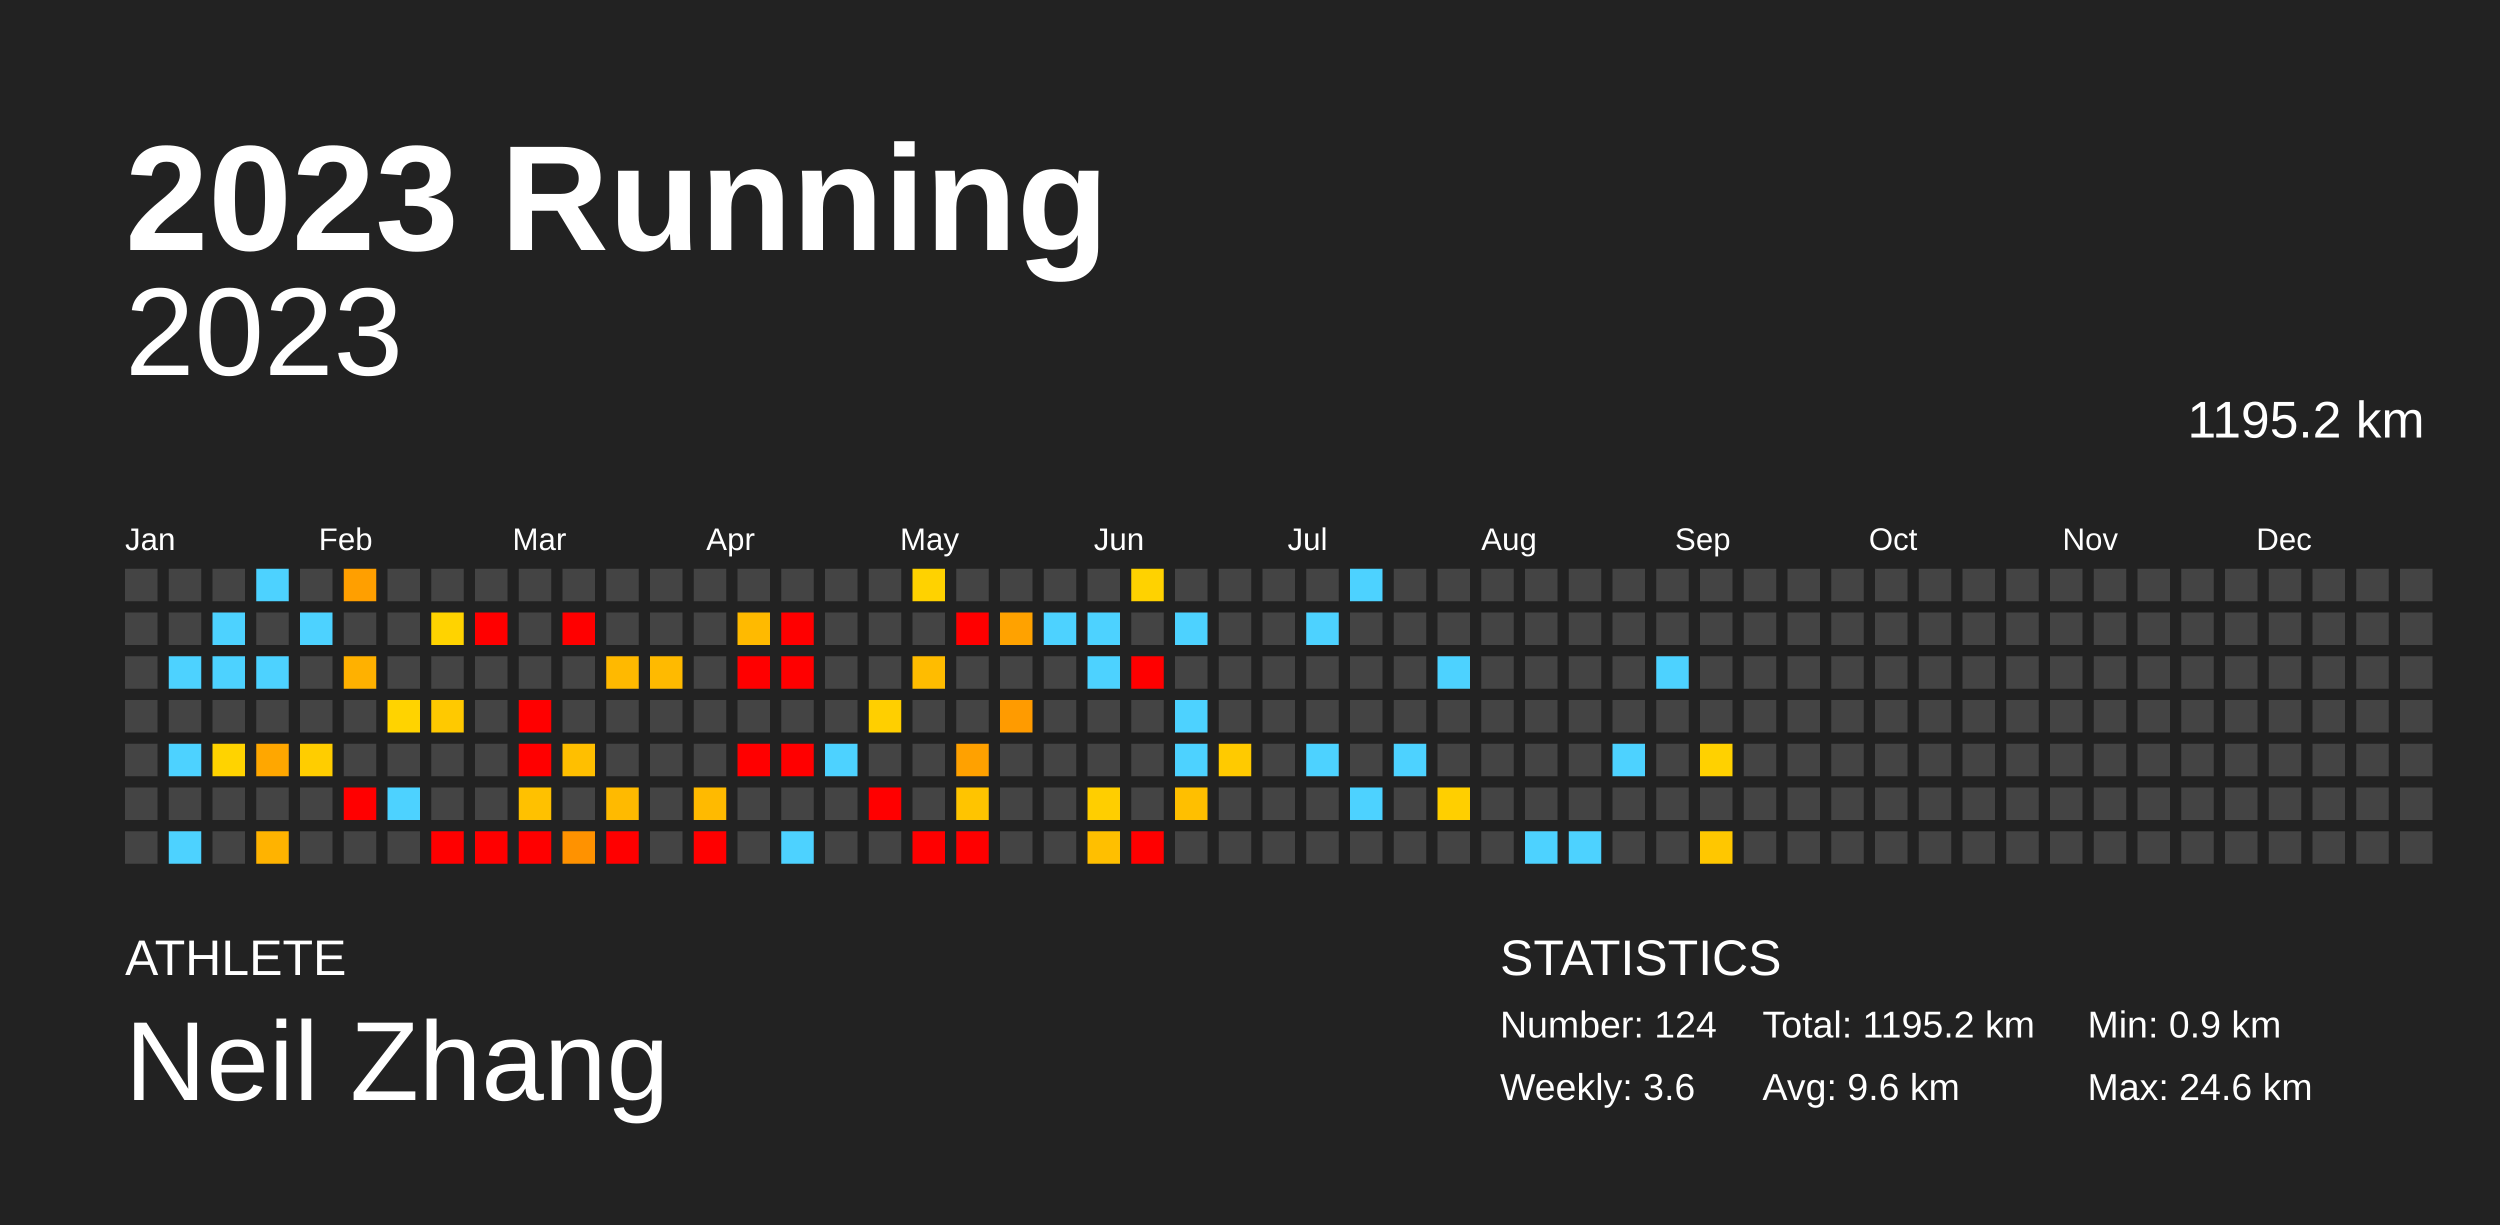
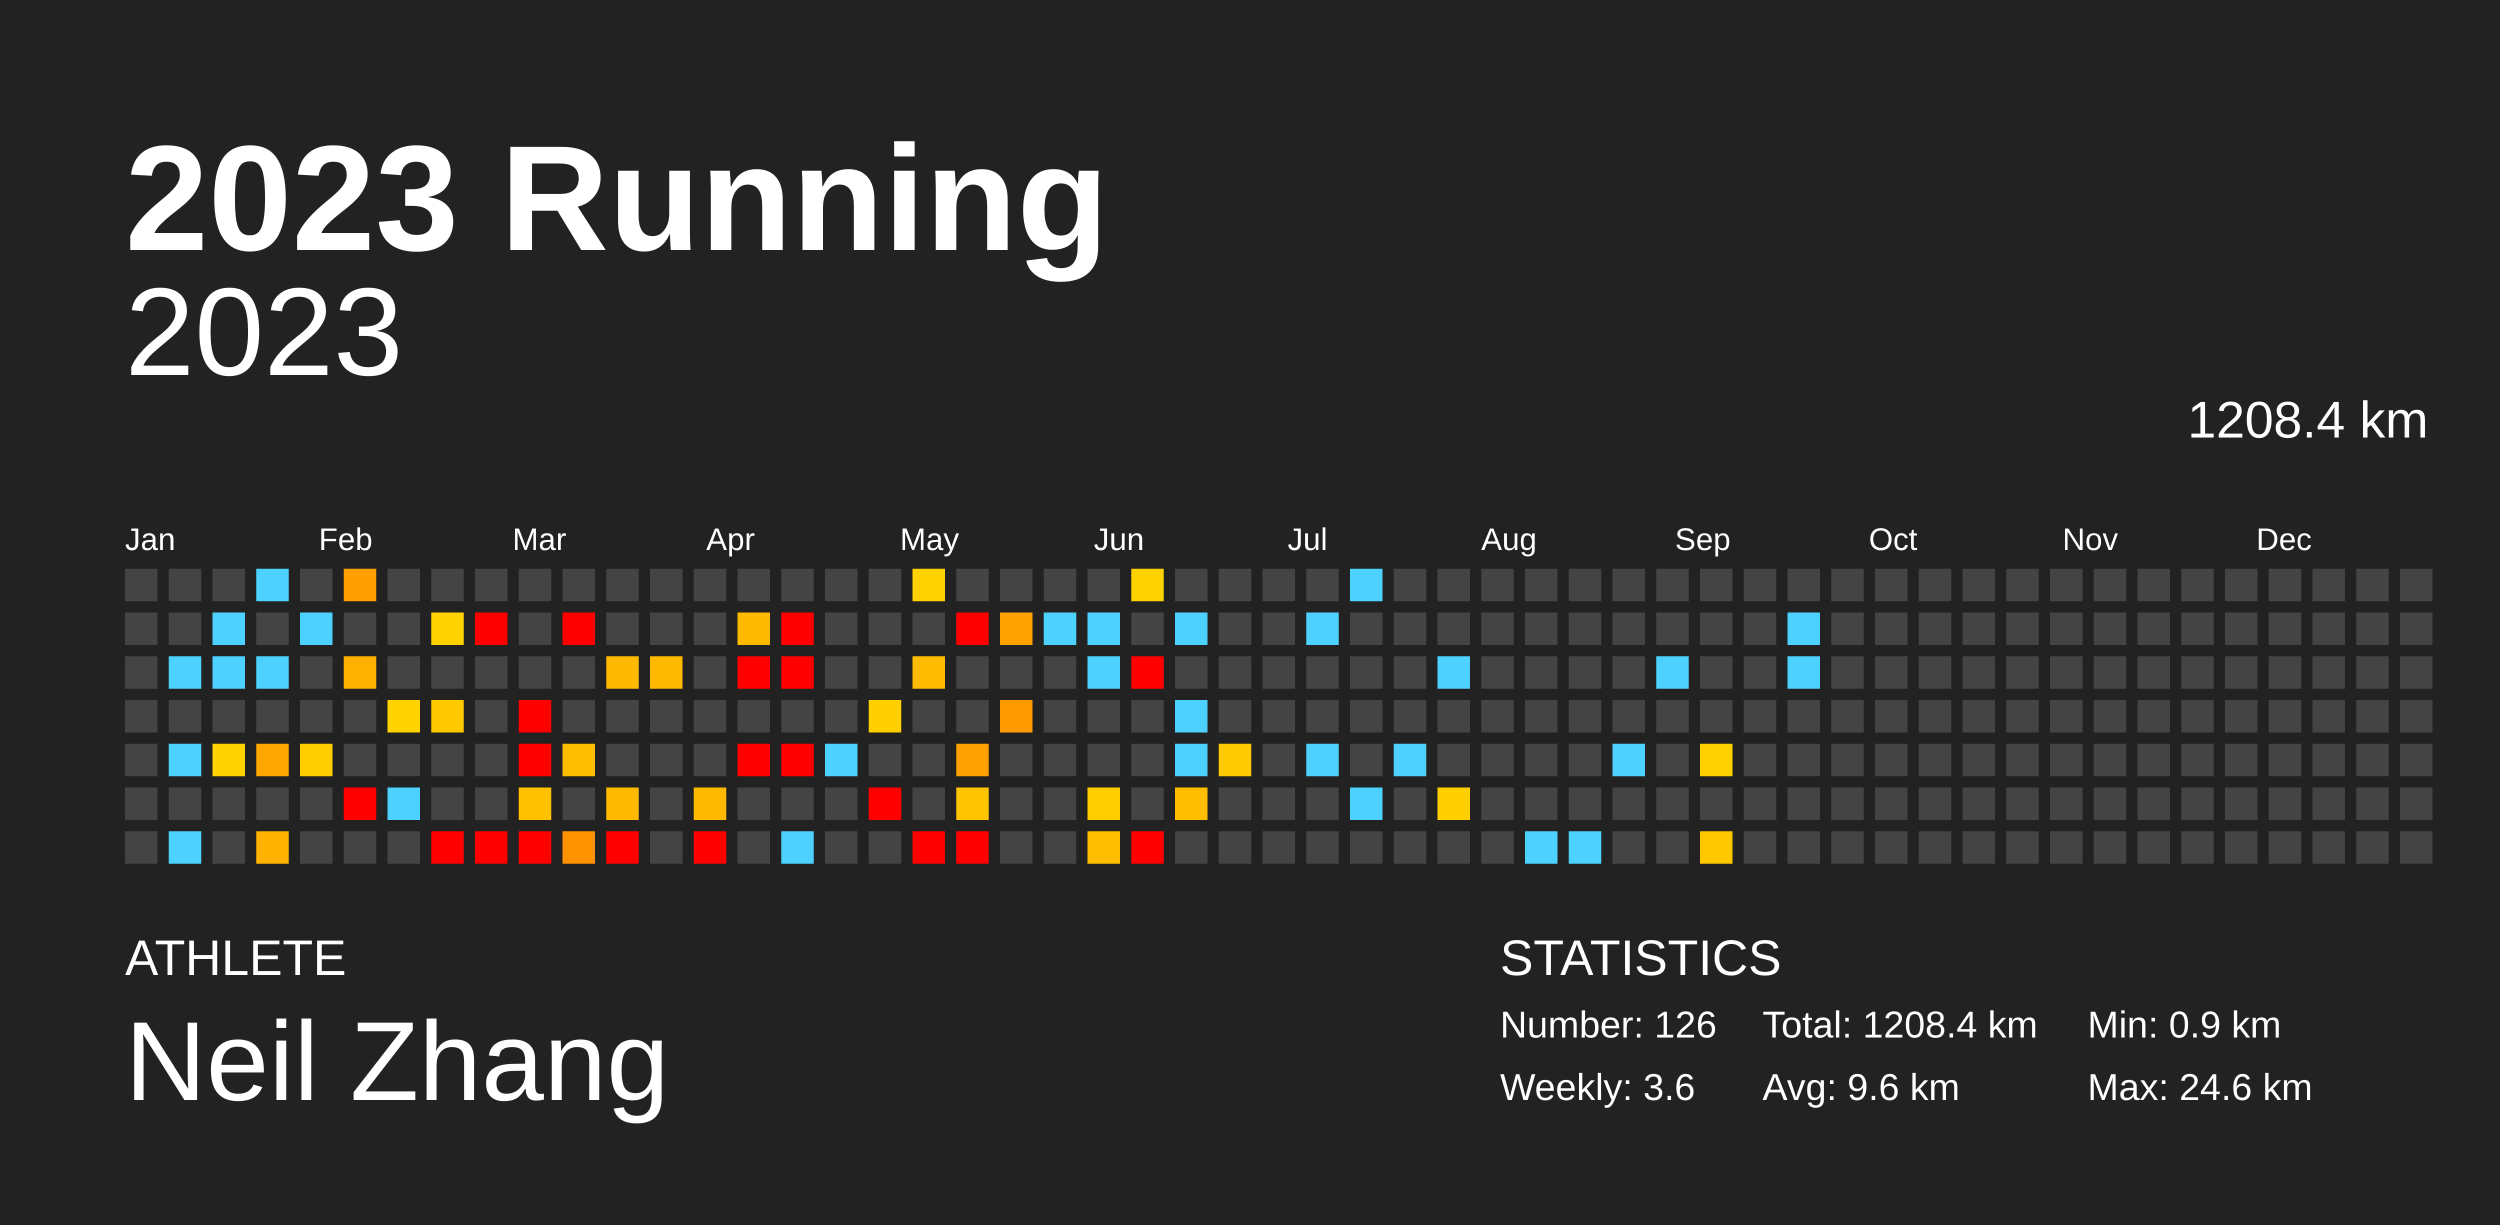
<svg xmlns="http://www.w3.org/2000/svg" baseProfile="full" height="98mm" version="1.1" viewBox="0,0,200,98" width="200mm">
  <defs />
  <rect fill="#222222" height="98" width="200" x="0" y="0" />
  <text fill="#FFFFFF" style="font-size:12px; font-family:Arial; font-weight:bold;" x="10" y="20">2023 Running</text>
  <text fill="#FFFFFF" style="font-size:4px; font-family:Arial" x="10" y="78">ATHLETE</text>
  <text fill="#FFFFFF" style="font-size:9px; font-family:Arial" x="10" y="88">Neil Zhang</text>
  <text fill="#FFFFFF" style="font-size:4px; font-family:Arial" x="120" y="78">STATISTICS</text>
-   <text fill="#FFFFFF" style="font-size:3px; font-family:Arial" x="120" y="83">Number: 124</text>
+   <text fill="#FFFFFF" style="font-size:3px; font-family:Arial" x="120" y="83">Number: 126</text>
  <text fill="#FFFFFF" style="font-size:3px; font-family:Arial" x="120" y="88">Weekly: 3.6</text>
-   <text fill="#FFFFFF" style="font-size:3px; font-family:Arial" x="141" y="83">Total: 1195.2 km</text>
+   <text fill="#FFFFFF" style="font-size:3px; font-family:Arial" x="141" y="83">Total: 1208.4 km</text>
  <text fill="#FFFFFF" style="font-size:3px; font-family:Arial" x="141" y="88">Avg: 9.6 km</text>
  <text fill="#FFFFFF" style="font-size:3px; font-family:Arial" x="167" y="83">Min: 0.9 km</text>
  <text fill="#FFFFFF" style="font-size:3px; font-family:Arial" x="167" y="88">Max: 24.6 km</text>
  <text alignment-baseline="hanging" fill="#FFFFFF" style="font-size:10.0px; font-family:Arial;" x="10" y="30">2023</text>
-   <text alignment-baseline="hanging" fill="#FFFFFF" style="font-size:4.125px; font-family:Arial;" x="175" y="35">1195.2 km</text>
+   <text alignment-baseline="hanging" fill="#FFFFFF" style="font-size:4.125px; font-family:Arial;" x="175" y="35">1208.4 km</text>
  <text fill="#FFFFFF" style="font-size:2.5px; font-family:Arial" x="10.0" y="44">Jan</text>
  <text fill="#FFFFFF" style="font-size:2.5px; font-family:Arial" x="25.5" y="44">Feb</text>
  <text fill="#FFFFFF" style="font-size:2.5px; font-family:Arial" x="41.0" y="44">Mar</text>
  <text fill="#FFFFFF" style="font-size:2.5px; font-family:Arial" x="56.5" y="44">Apr</text>
  <text fill="#FFFFFF" style="font-size:2.5px; font-family:Arial" x="72.0" y="44">May</text>
  <text fill="#FFFFFF" style="font-size:2.5px; font-family:Arial" x="87.5" y="44">Jun</text>
  <text fill="#FFFFFF" style="font-size:2.5px; font-family:Arial" x="103.0" y="44">Jul</text>
  <text fill="#FFFFFF" style="font-size:2.5px; font-family:Arial" x="118.5" y="44">Aug</text>
  <text fill="#FFFFFF" style="font-size:2.5px; font-family:Arial" x="134.0" y="44">Sep</text>
  <text fill="#FFFFFF" style="font-size:2.5px; font-family:Arial" x="149.5" y="44">Oct</text>
  <text fill="#FFFFFF" style="font-size:2.5px; font-family:Arial" x="165.0" y="44">Nov</text>
  <text fill="#FFFFFF" style="font-size:2.5px; font-family:Arial" x="180.5" y="44">Dec</text>
  <rect fill="#444444" height="2.6" width="2.6" x="10.0" y="45.5" />
  <rect fill="#444444" height="2.6" width="2.6" x="10.0" y="49.0" />
  <rect fill="#444444" height="2.6" width="2.6" x="10.0" y="52.5" />
  <rect fill="#444444" height="2.6" width="2.6" x="10.0" y="56.0" />
  <rect fill="#444444" height="2.6" width="2.6" x="10.0" y="59.5" />
  <rect fill="#444444" height="2.6" width="2.6" x="10.0" y="63.0" />
  <rect fill="#444444" height="2.6" width="2.6" x="10.0" y="66.5" />
  <rect fill="#444444" height="2.6" width="2.6" x="13.5" y="45.5" />
  <rect fill="#444444" height="2.6" width="2.6" x="13.5" y="49.0" />
  <rect fill="#4dd2ff" height="2.6" width="2.6" x="13.5" y="52.5" />
  <rect fill="#444444" height="2.6" width="2.6" x="13.5" y="56.0" />
  <rect fill="#4dd2ff" height="2.6" width="2.6" x="13.5" y="59.5" />
  <rect fill="#444444" height="2.6" width="2.6" x="13.5" y="63.0" />
  <rect fill="#4dd2ff" height="2.6" width="2.6" x="13.5" y="66.5" />
  <rect fill="#444444" height="2.6" width="2.6" x="17.0" y="45.5" />
  <rect fill="#4dd2ff" height="2.6" width="2.6" x="17.0" y="49.0" />
  <rect fill="#4dd2ff" height="2.6" width="2.6" x="17.0" y="52.5" />
  <rect fill="#444444" height="2.6" width="2.6" x="17.0" y="56.0" />
  <rect fill="#ffd300" height="2.6" width="2.6" x="17.0" y="59.5" />
  <rect fill="#444444" height="2.6" width="2.6" x="17.0" y="63.0" />
  <rect fill="#444444" height="2.6" width="2.6" x="17.0" y="66.5" />
  <rect fill="#4dd2ff" height="2.6" width="2.6" x="20.5" y="45.5" />
  <rect fill="#444444" height="2.6" width="2.6" x="20.5" y="49.0" />
  <rect fill="#4dd2ff" height="2.6" width="2.6" x="20.5" y="52.5" />
  <rect fill="#444444" height="2.6" width="2.6" x="20.5" y="56.0" />
  <rect fill="#ffa700" height="2.6" width="2.6" x="20.5" y="59.5" />
  <rect fill="#444444" height="2.6" width="2.6" x="20.5" y="63.0" />
  <rect fill="#ffb300" height="2.6" width="2.6" x="20.5" y="66.5" />
  <rect fill="#444444" height="2.6" width="2.6" x="24.0" y="45.5" />
  <rect fill="#4dd2ff" height="2.6" width="2.6" x="24.0" y="49.0" />
  <rect fill="#444444" height="2.6" width="2.6" x="24.0" y="52.5" />
  <rect fill="#444444" height="2.6" width="2.6" x="24.0" y="56.0" />
  <rect fill="#ffcd00" height="2.6" width="2.6" x="24.0" y="59.5" />
  <rect fill="#444444" height="2.6" width="2.6" x="24.0" y="63.0" />
  <rect fill="#444444" height="2.6" width="2.6" x="24.0" y="66.5" />
  <rect fill="#ff9f00" height="2.6" width="2.6" x="27.5" y="45.5" />
  <rect fill="#444444" height="2.6" width="2.6" x="27.5" y="49.0" />
  <rect fill="#ffb100" height="2.6" width="2.6" x="27.5" y="52.5" />
  <rect fill="#444444" height="2.6" width="2.6" x="27.5" y="56.0" />
  <rect fill="#444444" height="2.6" width="2.6" x="27.5" y="59.5" />
  <rect fill="red" height="2.6" width="2.6" x="27.5" y="63.0" />
  <rect fill="#444444" height="2.6" width="2.6" x="27.5" y="66.5" />
  <rect fill="#444444" height="2.6" width="2.6" x="31.0" y="45.5" />
  <rect fill="#444444" height="2.6" width="2.6" x="31.0" y="49.0" />
  <rect fill="#444444" height="2.6" width="2.6" x="31.0" y="52.5" />
  <rect fill="#ffd300" height="2.6" width="2.6" x="31.0" y="56.0" />
  <rect fill="#444444" height="2.6" width="2.6" x="31.0" y="59.5" />
  <rect fill="#4dd2ff" height="2.6" width="2.6" x="31.0" y="63.0" />
  <rect fill="#444444" height="2.6" width="2.6" x="31.0" y="66.5" />
  <rect fill="#444444" height="2.6" width="2.6" x="34.5" y="45.5" />
  <rect fill="#ffd300" height="2.6" width="2.6" x="34.5" y="49.0" />
  <rect fill="#444444" height="2.6" width="2.6" x="34.5" y="52.5" />
  <rect fill="#ffc900" height="2.6" width="2.6" x="34.5" y="56.0" />
  <rect fill="#444444" height="2.6" width="2.6" x="34.5" y="59.5" />
  <rect fill="#444444" height="2.6" width="2.6" x="34.5" y="63.0" />
  <rect fill="red" height="2.6" width="2.6" x="34.5" y="66.5" />
  <rect fill="#444444" height="2.6" width="2.6" x="38.0" y="45.5" />
  <rect fill="red" height="2.6" width="2.6" x="38.0" y="49.0" />
  <rect fill="#444444" height="2.6" width="2.6" x="38.0" y="52.5" />
  <rect fill="#444444" height="2.6" width="2.6" x="38.0" y="56.0" />
  <rect fill="#444444" height="2.6" width="2.6" x="38.0" y="59.5" />
  <rect fill="#444444" height="2.6" width="2.6" x="38.0" y="63.0" />
  <rect fill="red" height="2.6" width="2.6" x="38.0" y="66.5" />
  <rect fill="#444444" height="2.6" width="2.6" x="41.5" y="45.5" />
  <rect fill="#444444" height="2.6" width="2.6" x="41.5" y="49.0" />
  <rect fill="#444444" height="2.6" width="2.6" x="41.5" y="52.5" />
  <rect fill="red" height="2.6" width="2.6" x="41.5" y="56.0" />
  <rect fill="red" height="2.6" width="2.6" x="41.5" y="59.5" />
  <rect fill="#ffc100" height="2.6" width="2.6" x="41.5" y="63.0" />
  <rect fill="red" height="2.6" width="2.6" x="41.5" y="66.5" />
  <rect fill="#444444" height="2.6" width="2.6" x="45.0" y="45.5" />
  <rect fill="red" height="2.6" width="2.6" x="45.0" y="49.0" />
  <rect fill="#444444" height="2.6" width="2.6" x="45.0" y="52.5" />
  <rect fill="#444444" height="2.6" width="2.6" x="45.0" y="56.0" />
  <rect fill="#ffbf00" height="2.6" width="2.6" x="45.0" y="59.5" />
  <rect fill="#444444" height="2.6" width="2.6" x="45.0" y="63.0" />
  <rect fill="#ff9200" height="2.6" width="2.6" x="45.0" y="66.5" />
  <rect fill="#444444" height="2.6" width="2.6" x="48.5" y="45.5" />
  <rect fill="#444444" height="2.6" width="2.6" x="48.5" y="49.0" />
  <rect fill="#ffb900" height="2.6" width="2.6" x="48.5" y="52.5" />
  <rect fill="#444444" height="2.6" width="2.6" x="48.5" y="56.0" />
  <rect fill="#444444" height="2.6" width="2.6" x="48.5" y="59.5" />
  <rect fill="#ffba00" height="2.6" width="2.6" x="48.5" y="63.0" />
  <rect fill="red" height="2.6" width="2.6" x="48.5" y="66.5" />
  <rect fill="#444444" height="2.6" width="2.6" x="52.0" y="45.5" />
  <rect fill="#444444" height="2.6" width="2.6" x="52.0" y="49.0" />
  <rect fill="#ffba00" height="2.6" width="2.6" x="52.0" y="52.5" />
  <rect fill="#444444" height="2.6" width="2.6" x="52.0" y="56.0" />
  <rect fill="#444444" height="2.6" width="2.6" x="52.0" y="59.5" />
  <rect fill="#444444" height="2.6" width="2.6" x="52.0" y="63.0" />
  <rect fill="#444444" height="2.6" width="2.6" x="52.0" y="66.5" />
  <rect fill="#444444" height="2.6" width="2.6" x="55.5" y="45.5" />
  <rect fill="#444444" height="2.6" width="2.6" x="55.5" y="49.0" />
  <rect fill="#444444" height="2.6" width="2.6" x="55.5" y="52.5" />
  <rect fill="#444444" height="2.6" width="2.6" x="55.5" y="56.0" />
  <rect fill="#444444" height="2.6" width="2.6" x="55.5" y="59.5" />
  <rect fill="#ffba00" height="2.6" width="2.6" x="55.5" y="63.0" />
  <rect fill="red" height="2.6" width="2.6" x="55.5" y="66.5" />
  <rect fill="#444444" height="2.6" width="2.6" x="59.0" y="45.5" />
  <rect fill="#ffba00" height="2.6" width="2.6" x="59.0" y="49.0" />
  <rect fill="red" height="2.6" width="2.6" x="59.0" y="52.5" />
  <rect fill="#444444" height="2.6" width="2.6" x="59.0" y="56.0" />
  <rect fill="red" height="2.6" width="2.6" x="59.0" y="59.5" />
  <rect fill="#444444" height="2.6" width="2.6" x="59.0" y="63.0" />
  <rect fill="#444444" height="2.6" width="2.6" x="59.0" y="66.5" />
  <rect fill="#444444" height="2.6" width="2.6" x="62.5" y="45.5" />
  <rect fill="red" height="2.6" width="2.6" x="62.5" y="49.0" />
  <rect fill="red" height="2.6" width="2.6" x="62.5" y="52.5" />
  <rect fill="#444444" height="2.6" width="2.6" x="62.5" y="56.0" />
  <rect fill="red" height="2.6" width="2.6" x="62.5" y="59.5" />
  <rect fill="#444444" height="2.6" width="2.6" x="62.5" y="63.0" />
  <rect fill="#4dd2ff" height="2.6" width="2.6" x="62.5" y="66.5" />
  <rect fill="#444444" height="2.6" width="2.6" x="66.0" y="45.5" />
  <rect fill="#444444" height="2.6" width="2.6" x="66.0" y="49.0" />
  <rect fill="#444444" height="2.6" width="2.6" x="66.0" y="52.5" />
  <rect fill="#444444" height="2.6" width="2.6" x="66.0" y="56.0" />
  <rect fill="#4dd2ff" height="2.6" width="2.6" x="66.0" y="59.5" />
  <rect fill="#444444" height="2.6" width="2.6" x="66.0" y="63.0" />
  <rect fill="#444444" height="2.6" width="2.6" x="66.0" y="66.5" />
  <rect fill="#444444" height="2.6" width="2.6" x="69.5" y="45.5" />
  <rect fill="#444444" height="2.6" width="2.6" x="69.5" y="49.0" />
  <rect fill="#444444" height="2.6" width="2.6" x="69.5" y="52.5" />
  <rect fill="#ffcf00" height="2.6" width="2.6" x="69.5" y="56.0" />
  <rect fill="#444444" height="2.6" width="2.6" x="69.5" y="59.5" />
  <rect fill="red" height="2.6" width="2.6" x="69.5" y="63.0" />
  <rect fill="#444444" height="2.6" width="2.6" x="69.5" y="66.5" />
  <rect fill="#ffd200" height="2.6" width="2.6" x="73.0" y="45.5" />
  <rect fill="#444444" height="2.6" width="2.6" x="73.0" y="49.0" />
  <rect fill="#ffbc00" height="2.6" width="2.6" x="73.0" y="52.5" />
  <rect fill="#444444" height="2.6" width="2.6" x="73.0" y="56.0" />
  <rect fill="#444444" height="2.6" width="2.6" x="73.0" y="59.5" />
  <rect fill="#444444" height="2.6" width="2.6" x="73.0" y="63.0" />
  <rect fill="red" height="2.6" width="2.6" x="73.0" y="66.5" />
  <rect fill="#444444" height="2.6" width="2.6" x="76.5" y="45.5" />
  <rect fill="red" height="2.6" width="2.6" x="76.5" y="49.0" />
  <rect fill="#444444" height="2.6" width="2.6" x="76.5" y="52.5" />
  <rect fill="#444444" height="2.6" width="2.6" x="76.5" y="56.0" />
  <rect fill="#ffa100" height="2.6" width="2.6" x="76.5" y="59.5" />
  <rect fill="#ffc400" height="2.6" width="2.6" x="76.5" y="63.0" />
  <rect fill="red" height="2.6" width="2.6" x="76.5" y="66.5" />
  <rect fill="#444444" height="2.6" width="2.6" x="80.0" y="45.5" />
  <rect fill="#ffa200" height="2.6" width="2.6" x="80.0" y="49.0" />
  <rect fill="#444444" height="2.6" width="2.6" x="80.0" y="52.5" />
  <rect fill="#ff9b00" height="2.6" width="2.6" x="80.0" y="56.0" />
  <rect fill="#444444" height="2.6" width="2.6" x="80.0" y="59.5" />
  <rect fill="#444444" height="2.6" width="2.6" x="80.0" y="63.0" />
  <rect fill="#444444" height="2.6" width="2.6" x="80.0" y="66.5" />
  <rect fill="#444444" height="2.6" width="2.6" x="83.5" y="45.5" />
  <rect fill="#4dd2ff" height="2.6" width="2.6" x="83.5" y="49.0" />
  <rect fill="#444444" height="2.6" width="2.6" x="83.5" y="52.5" />
  <rect fill="#444444" height="2.6" width="2.6" x="83.5" y="56.0" />
  <rect fill="#444444" height="2.6" width="2.6" x="83.5" y="59.5" />
  <rect fill="#444444" height="2.6" width="2.6" x="83.5" y="63.0" />
  <rect fill="#444444" height="2.6" width="2.6" x="83.5" y="66.5" />
  <rect fill="#444444" height="2.6" width="2.6" x="87.0" y="45.5" />
  <rect fill="#4dd2ff" height="2.6" width="2.6" x="87.0" y="49.0" />
  <rect fill="#4dd2ff" height="2.6" width="2.6" x="87.0" y="52.5" />
  <rect fill="#444444" height="2.6" width="2.6" x="87.0" y="56.0" />
  <rect fill="#444444" height="2.6" width="2.6" x="87.0" y="59.5" />
  <rect fill="#ffce00" height="2.6" width="2.6" x="87.0" y="63.0" />
  <rect fill="#ffbf00" height="2.6" width="2.6" x="87.0" y="66.5" />
  <rect fill="#ffd200" height="2.6" width="2.6" x="90.5" y="45.5" />
  <rect fill="#444444" height="2.6" width="2.6" x="90.5" y="49.0" />
  <rect fill="red" height="2.6" width="2.6" x="90.5" y="52.5" />
  <rect fill="#444444" height="2.6" width="2.6" x="90.5" y="56.0" />
  <rect fill="#444444" height="2.6" width="2.6" x="90.5" y="59.5" />
  <rect fill="#444444" height="2.6" width="2.6" x="90.5" y="63.0" />
  <rect fill="red" height="2.6" width="2.6" x="90.5" y="66.5" />
  <rect fill="#444444" height="2.6" width="2.6" x="94.0" y="45.5" />
  <rect fill="#4dd2ff" height="2.6" width="2.6" x="94.0" y="49.0" />
  <rect fill="#444444" height="2.6" width="2.6" x="94.0" y="52.5" />
  <rect fill="#4dd2ff" height="2.6" width="2.6" x="94.0" y="56.0" />
  <rect fill="#4dd2ff" height="2.6" width="2.6" x="94.0" y="59.5" />
  <rect fill="#ffbf00" height="2.6" width="2.6" x="94.0" y="63.0" />
  <rect fill="#444444" height="2.6" width="2.6" x="94.0" y="66.5" />
  <rect fill="#444444" height="2.6" width="2.6" x="97.5" y="45.5" />
  <rect fill="#444444" height="2.6" width="2.6" x="97.5" y="49.0" />
  <rect fill="#444444" height="2.6" width="2.6" x="97.5" y="52.5" />
  <rect fill="#444444" height="2.6" width="2.6" x="97.5" y="56.0" />
  <rect fill="#ffca00" height="2.6" width="2.6" x="97.5" y="59.5" />
  <rect fill="#444444" height="2.6" width="2.6" x="97.5" y="63.0" />
  <rect fill="#444444" height="2.6" width="2.6" x="97.5" y="66.5" />
  <rect fill="#444444" height="2.6" width="2.6" x="101.0" y="45.5" />
  <rect fill="#444444" height="2.6" width="2.6" x="101.0" y="49.0" />
  <rect fill="#444444" height="2.6" width="2.6" x="101.0" y="52.5" />
  <rect fill="#444444" height="2.6" width="2.6" x="101.0" y="56.0" />
  <rect fill="#444444" height="2.6" width="2.6" x="101.0" y="59.5" />
  <rect fill="#444444" height="2.6" width="2.6" x="101.0" y="63.0" />
  <rect fill="#444444" height="2.6" width="2.6" x="101.0" y="66.5" />
  <rect fill="#444444" height="2.6" width="2.6" x="104.5" y="45.5" />
  <rect fill="#4dd2ff" height="2.6" width="2.6" x="104.5" y="49.0" />
  <rect fill="#444444" height="2.6" width="2.6" x="104.5" y="52.5" />
  <rect fill="#444444" height="2.6" width="2.6" x="104.5" y="56.0" />
  <rect fill="#4dd2ff" height="2.6" width="2.6" x="104.5" y="59.5" />
  <rect fill="#444444" height="2.6" width="2.6" x="104.5" y="63.0" />
  <rect fill="#444444" height="2.6" width="2.6" x="104.5" y="66.5" />
  <rect fill="#4dd2ff" height="2.6" width="2.6" x="108.0" y="45.5" />
  <rect fill="#444444" height="2.6" width="2.6" x="108.0" y="49.0" />
  <rect fill="#444444" height="2.6" width="2.6" x="108.0" y="52.5" />
  <rect fill="#444444" height="2.6" width="2.6" x="108.0" y="56.0" />
  <rect fill="#444444" height="2.6" width="2.6" x="108.0" y="59.5" />
  <rect fill="#4dd2ff" height="2.6" width="2.6" x="108.0" y="63.0" />
  <rect fill="#444444" height="2.6" width="2.6" x="108.0" y="66.5" />
  <rect fill="#444444" height="2.6" width="2.6" x="111.5" y="45.5" />
  <rect fill="#444444" height="2.6" width="2.6" x="111.5" y="49.0" />
  <rect fill="#444444" height="2.6" width="2.6" x="111.5" y="52.5" />
  <rect fill="#444444" height="2.6" width="2.6" x="111.5" y="56.0" />
  <rect fill="#4dd2ff" height="2.6" width="2.6" x="111.5" y="59.5" />
  <rect fill="#444444" height="2.6" width="2.6" x="111.5" y="63.0" />
  <rect fill="#444444" height="2.6" width="2.6" x="111.5" y="66.5" />
  <rect fill="#444444" height="2.6" width="2.6" x="115.0" y="45.5" />
  <rect fill="#444444" height="2.6" width="2.6" x="115.0" y="49.0" />
  <rect fill="#4dd2ff" height="2.6" width="2.6" x="115.0" y="52.5" />
  <rect fill="#444444" height="2.6" width="2.6" x="115.0" y="56.0" />
  <rect fill="#444444" height="2.6" width="2.6" x="115.0" y="59.5" />
  <rect fill="#ffcf00" height="2.6" width="2.6" x="115.0" y="63.0" />
  <rect fill="#444444" height="2.6" width="2.6" x="115.0" y="66.5" />
  <rect fill="#444444" height="2.6" width="2.6" x="118.5" y="45.5" />
  <rect fill="#444444" height="2.6" width="2.6" x="118.5" y="49.0" />
  <rect fill="#444444" height="2.6" width="2.6" x="118.5" y="52.5" />
  <rect fill="#444444" height="2.6" width="2.6" x="118.5" y="56.0" />
  <rect fill="#444444" height="2.6" width="2.6" x="118.5" y="59.5" />
  <rect fill="#444444" height="2.6" width="2.6" x="118.5" y="63.0" />
  <rect fill="#444444" height="2.6" width="2.6" x="118.5" y="66.5" />
  <rect fill="#444444" height="2.6" width="2.6" x="122.0" y="45.5" />
  <rect fill="#444444" height="2.6" width="2.6" x="122.0" y="49.0" />
  <rect fill="#444444" height="2.6" width="2.6" x="122.0" y="52.5" />
  <rect fill="#444444" height="2.6" width="2.6" x="122.0" y="56.0" />
  <rect fill="#444444" height="2.6" width="2.6" x="122.0" y="59.5" />
  <rect fill="#444444" height="2.6" width="2.6" x="122.0" y="63.0" />
  <rect fill="#4dd2ff" height="2.6" width="2.6" x="122.0" y="66.5" />
  <rect fill="#444444" height="2.6" width="2.6" x="125.5" y="45.5" />
  <rect fill="#444444" height="2.6" width="2.6" x="125.5" y="49.0" />
  <rect fill="#444444" height="2.6" width="2.6" x="125.5" y="52.5" />
  <rect fill="#444444" height="2.6" width="2.6" x="125.5" y="56.0" />
  <rect fill="#444444" height="2.6" width="2.6" x="125.5" y="59.5" />
  <rect fill="#444444" height="2.6" width="2.6" x="125.5" y="63.0" />
  <rect fill="#4dd2ff" height="2.6" width="2.6" x="125.5" y="66.5" />
  <rect fill="#444444" height="2.6" width="2.6" x="129.0" y="45.5" />
  <rect fill="#444444" height="2.6" width="2.6" x="129.0" y="49.0" />
  <rect fill="#444444" height="2.6" width="2.6" x="129.0" y="52.5" />
  <rect fill="#444444" height="2.6" width="2.6" x="129.0" y="56.0" />
  <rect fill="#4dd2ff" height="2.6" width="2.6" x="129.0" y="59.5" />
  <rect fill="#444444" height="2.6" width="2.6" x="129.0" y="63.0" />
  <rect fill="#444444" height="2.6" width="2.6" x="129.0" y="66.5" />
  <rect fill="#444444" height="2.6" width="2.6" x="132.5" y="45.5" />
  <rect fill="#444444" height="2.6" width="2.6" x="132.5" y="49.0" />
  <rect fill="#4dd2ff" height="2.6" width="2.6" x="132.5" y="52.5" />
  <rect fill="#444444" height="2.6" width="2.6" x="132.5" y="56.0" />
  <rect fill="#444444" height="2.6" width="2.6" x="132.5" y="59.5" />
  <rect fill="#444444" height="2.6" width="2.6" x="132.5" y="63.0" />
  <rect fill="#444444" height="2.6" width="2.6" x="132.5" y="66.5" />
  <rect fill="#444444" height="2.6" width="2.6" x="136.0" y="45.5" />
  <rect fill="#444444" height="2.6" width="2.6" x="136.0" y="49.0" />
  <rect fill="#444444" height="2.6" width="2.6" x="136.0" y="52.5" />
  <rect fill="#444444" height="2.6" width="2.6" x="136.0" y="56.0" />
  <rect fill="#ffd100" height="2.6" width="2.6" x="136.0" y="59.5" />
  <rect fill="#444444" height="2.6" width="2.6" x="136.0" y="63.0" />
  <rect fill="#ffc700" height="2.6" width="2.6" x="136.0" y="66.5" />
  <rect fill="#444444" height="2.6" width="2.6" x="139.5" y="45.5" />
  <rect fill="#444444" height="2.6" width="2.6" x="139.5" y="49.0" />
  <rect fill="#444444" height="2.6" width="2.6" x="139.5" y="52.5" />
  <rect fill="#444444" height="2.6" width="2.6" x="139.5" y="56.0" />
  <rect fill="#444444" height="2.6" width="2.6" x="139.5" y="59.5" />
  <rect fill="#444444" height="2.6" width="2.6" x="139.5" y="63.0" />
  <rect fill="#444444" height="2.6" width="2.6" x="139.5" y="66.5" />
  <rect fill="#444444" height="2.6" width="2.6" x="143.0" y="45.5" />
-   <rect fill="#444444" height="2.6" width="2.6" x="143.0" y="49.0" />
-   <rect fill="#444444" height="2.6" width="2.6" x="143.0" y="52.5" />
+   <rect fill="#4dd2ff" height="2.6" width="2.6" x="143.0" y="49.0" />
+   <rect fill="#4dd2ff" height="2.6" width="2.6" x="143.0" y="52.5" />
  <rect fill="#444444" height="2.6" width="2.6" x="143.0" y="56.0" />
  <rect fill="#444444" height="2.6" width="2.6" x="143.0" y="59.5" />
  <rect fill="#444444" height="2.6" width="2.6" x="143.0" y="63.0" />
  <rect fill="#444444" height="2.6" width="2.6" x="143.0" y="66.5" />
  <rect fill="#444444" height="2.6" width="2.6" x="146.5" y="45.5" />
  <rect fill="#444444" height="2.6" width="2.6" x="146.5" y="49.0" />
  <rect fill="#444444" height="2.6" width="2.6" x="146.5" y="52.5" />
  <rect fill="#444444" height="2.6" width="2.6" x="146.5" y="56.0" />
  <rect fill="#444444" height="2.6" width="2.6" x="146.5" y="59.5" />
  <rect fill="#444444" height="2.6" width="2.6" x="146.5" y="63.0" />
  <rect fill="#444444" height="2.6" width="2.6" x="146.5" y="66.5" />
  <rect fill="#444444" height="2.6" width="2.6" x="150.0" y="45.5" />
  <rect fill="#444444" height="2.6" width="2.6" x="150.0" y="49.0" />
  <rect fill="#444444" height="2.6" width="2.6" x="150.0" y="52.5" />
  <rect fill="#444444" height="2.6" width="2.6" x="150.0" y="56.0" />
  <rect fill="#444444" height="2.6" width="2.6" x="150.0" y="59.5" />
  <rect fill="#444444" height="2.6" width="2.6" x="150.0" y="63.0" />
  <rect fill="#444444" height="2.6" width="2.6" x="150.0" y="66.5" />
  <rect fill="#444444" height="2.6" width="2.6" x="153.5" y="45.5" />
  <rect fill="#444444" height="2.6" width="2.6" x="153.5" y="49.0" />
  <rect fill="#444444" height="2.6" width="2.6" x="153.5" y="52.5" />
  <rect fill="#444444" height="2.6" width="2.6" x="153.5" y="56.0" />
  <rect fill="#444444" height="2.6" width="2.6" x="153.5" y="59.5" />
  <rect fill="#444444" height="2.6" width="2.6" x="153.5" y="63.0" />
  <rect fill="#444444" height="2.6" width="2.6" x="153.5" y="66.5" />
  <rect fill="#444444" height="2.6" width="2.6" x="157.0" y="45.5" />
  <rect fill="#444444" height="2.6" width="2.6" x="157.0" y="49.0" />
  <rect fill="#444444" height="2.6" width="2.6" x="157.0" y="52.5" />
  <rect fill="#444444" height="2.6" width="2.6" x="157.0" y="56.0" />
  <rect fill="#444444" height="2.6" width="2.6" x="157.0" y="59.5" />
  <rect fill="#444444" height="2.6" width="2.6" x="157.0" y="63.0" />
  <rect fill="#444444" height="2.6" width="2.6" x="157.0" y="66.5" />
  <rect fill="#444444" height="2.6" width="2.6" x="160.5" y="45.5" />
  <rect fill="#444444" height="2.6" width="2.6" x="160.5" y="49.0" />
  <rect fill="#444444" height="2.6" width="2.6" x="160.5" y="52.5" />
  <rect fill="#444444" height="2.6" width="2.6" x="160.5" y="56.0" />
  <rect fill="#444444" height="2.6" width="2.6" x="160.5" y="59.5" />
  <rect fill="#444444" height="2.6" width="2.6" x="160.5" y="63.0" />
  <rect fill="#444444" height="2.6" width="2.6" x="160.5" y="66.5" />
  <rect fill="#444444" height="2.6" width="2.6" x="164.0" y="45.5" />
  <rect fill="#444444" height="2.6" width="2.6" x="164.0" y="49.0" />
  <rect fill="#444444" height="2.6" width="2.6" x="164.0" y="52.5" />
  <rect fill="#444444" height="2.6" width="2.6" x="164.0" y="56.0" />
  <rect fill="#444444" height="2.6" width="2.6" x="164.0" y="59.5" />
  <rect fill="#444444" height="2.6" width="2.6" x="164.0" y="63.0" />
  <rect fill="#444444" height="2.6" width="2.6" x="164.0" y="66.5" />
  <rect fill="#444444" height="2.6" width="2.6" x="167.5" y="45.5" />
  <rect fill="#444444" height="2.6" width="2.6" x="167.5" y="49.0" />
  <rect fill="#444444" height="2.6" width="2.6" x="167.5" y="52.5" />
  <rect fill="#444444" height="2.6" width="2.6" x="167.5" y="56.0" />
  <rect fill="#444444" height="2.6" width="2.6" x="167.5" y="59.5" />
  <rect fill="#444444" height="2.6" width="2.6" x="167.5" y="63.0" />
  <rect fill="#444444" height="2.6" width="2.6" x="167.5" y="66.5" />
  <rect fill="#444444" height="2.6" width="2.6" x="171.0" y="45.5" />
  <rect fill="#444444" height="2.6" width="2.6" x="171.0" y="49.0" />
  <rect fill="#444444" height="2.6" width="2.6" x="171.0" y="52.5" />
  <rect fill="#444444" height="2.6" width="2.6" x="171.0" y="56.0" />
  <rect fill="#444444" height="2.6" width="2.6" x="171.0" y="59.5" />
  <rect fill="#444444" height="2.6" width="2.6" x="171.0" y="63.0" />
  <rect fill="#444444" height="2.6" width="2.6" x="171.0" y="66.5" />
  <rect fill="#444444" height="2.6" width="2.6" x="174.5" y="45.5" />
  <rect fill="#444444" height="2.6" width="2.6" x="174.5" y="49.0" />
  <rect fill="#444444" height="2.6" width="2.6" x="174.5" y="52.5" />
  <rect fill="#444444" height="2.6" width="2.6" x="174.5" y="56.0" />
  <rect fill="#444444" height="2.6" width="2.6" x="174.5" y="59.5" />
  <rect fill="#444444" height="2.6" width="2.6" x="174.5" y="63.0" />
  <rect fill="#444444" height="2.6" width="2.6" x="174.5" y="66.5" />
  <rect fill="#444444" height="2.6" width="2.6" x="178.0" y="45.5" />
  <rect fill="#444444" height="2.6" width="2.6" x="178.0" y="49.0" />
  <rect fill="#444444" height="2.6" width="2.6" x="178.0" y="52.5" />
  <rect fill="#444444" height="2.6" width="2.6" x="178.0" y="56.0" />
  <rect fill="#444444" height="2.6" width="2.6" x="178.0" y="59.5" />
  <rect fill="#444444" height="2.6" width="2.6" x="178.0" y="63.0" />
  <rect fill="#444444" height="2.6" width="2.6" x="178.0" y="66.5" />
  <rect fill="#444444" height="2.6" width="2.6" x="181.5" y="45.5" />
  <rect fill="#444444" height="2.6" width="2.6" x="181.5" y="49.0" />
  <rect fill="#444444" height="2.6" width="2.6" x="181.5" y="52.5" />
  <rect fill="#444444" height="2.6" width="2.6" x="181.5" y="56.0" />
  <rect fill="#444444" height="2.6" width="2.6" x="181.5" y="59.5" />
  <rect fill="#444444" height="2.6" width="2.6" x="181.5" y="63.0" />
  <rect fill="#444444" height="2.6" width="2.6" x="181.5" y="66.5" />
  <rect fill="#444444" height="2.6" width="2.6" x="185.0" y="45.5" />
  <rect fill="#444444" height="2.6" width="2.6" x="185.0" y="49.0" />
  <rect fill="#444444" height="2.6" width="2.6" x="185.0" y="52.5" />
  <rect fill="#444444" height="2.6" width="2.6" x="185.0" y="56.0" />
  <rect fill="#444444" height="2.6" width="2.6" x="185.0" y="59.5" />
  <rect fill="#444444" height="2.6" width="2.6" x="185.0" y="63.0" />
  <rect fill="#444444" height="2.6" width="2.6" x="185.0" y="66.5" />
  <rect fill="#444444" height="2.6" width="2.6" x="188.5" y="45.5" />
  <rect fill="#444444" height="2.6" width="2.6" x="188.5" y="49.0" />
  <rect fill="#444444" height="2.6" width="2.6" x="188.5" y="52.5" />
  <rect fill="#444444" height="2.6" width="2.6" x="188.5" y="56.0" />
  <rect fill="#444444" height="2.6" width="2.6" x="188.5" y="59.5" />
  <rect fill="#444444" height="2.6" width="2.6" x="188.5" y="63.0" />
  <rect fill="#444444" height="2.6" width="2.6" x="188.5" y="66.5" />
  <rect fill="#444444" height="2.6" width="2.6" x="192.0" y="45.5" />
  <rect fill="#444444" height="2.6" width="2.6" x="192.0" y="49.0" />
  <rect fill="#444444" height="2.6" width="2.6" x="192.0" y="52.5" />
  <rect fill="#444444" height="2.6" width="2.6" x="192.0" y="56.0" />
  <rect fill="#444444" height="2.6" width="2.6" x="192.0" y="59.5" />
  <rect fill="#444444" height="2.6" width="2.6" x="192.0" y="63.0" />
  <rect fill="#444444" height="2.6" width="2.6" x="192.0" y="66.5" />
</svg>
